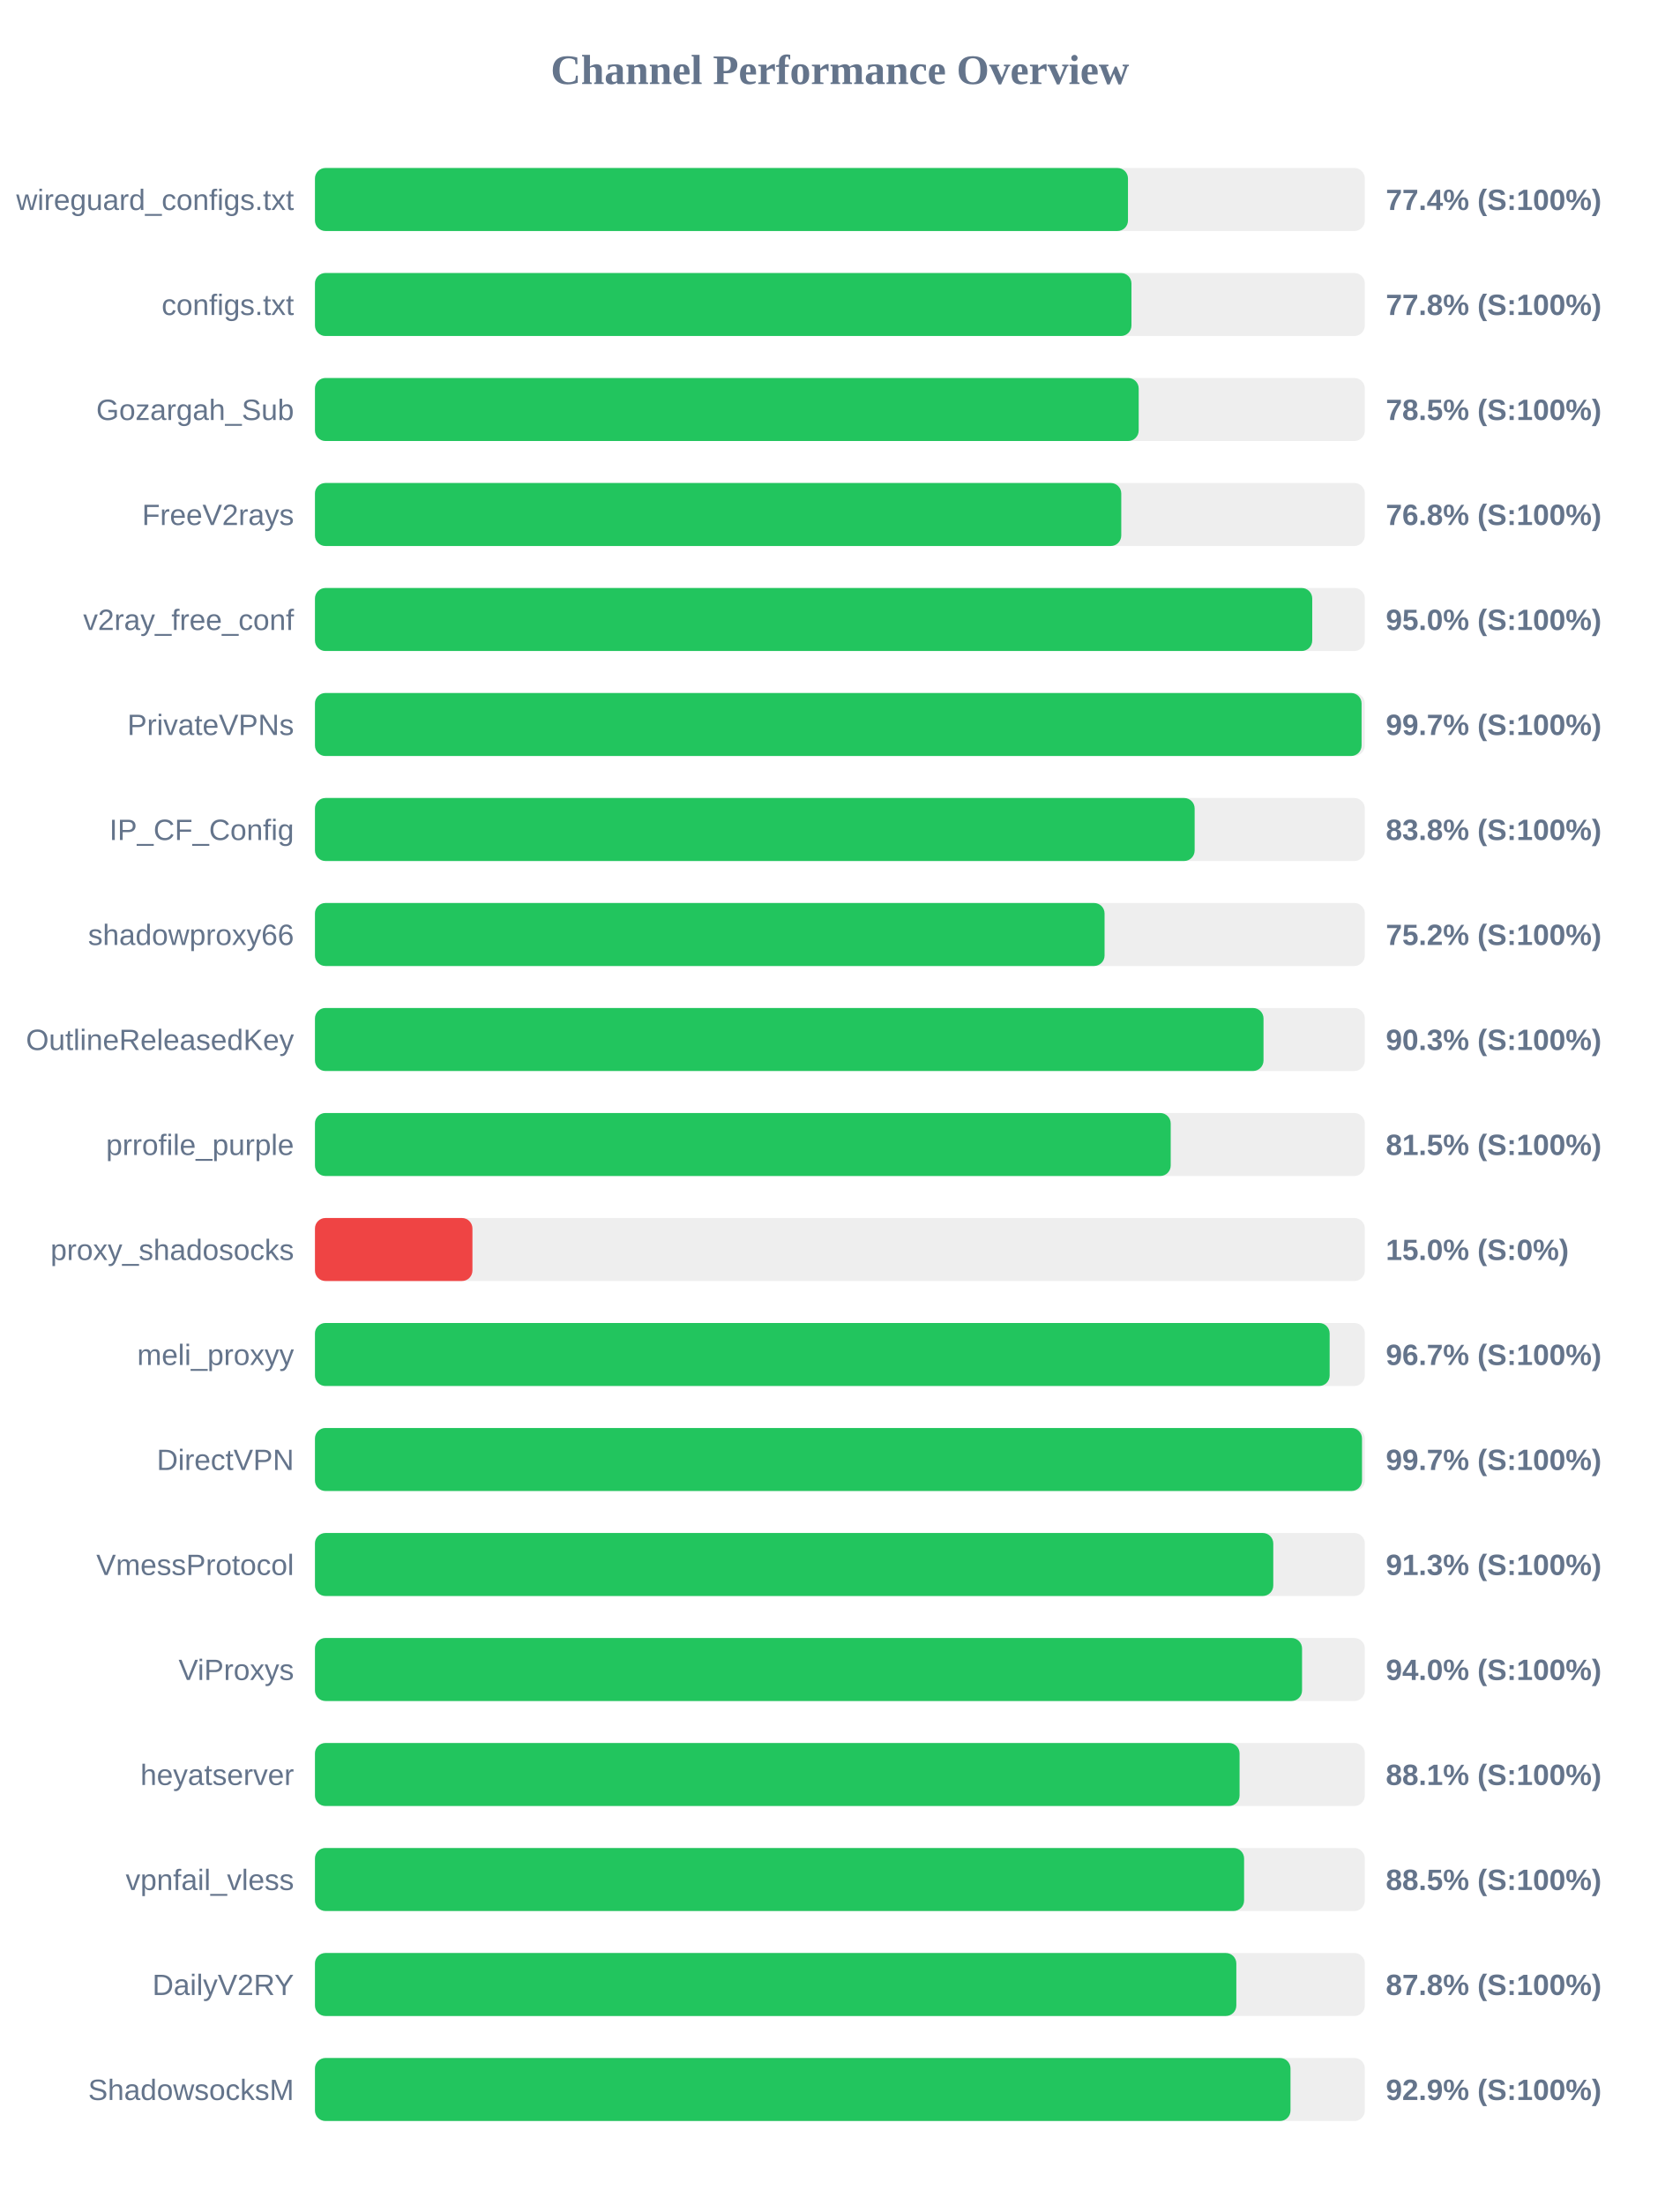
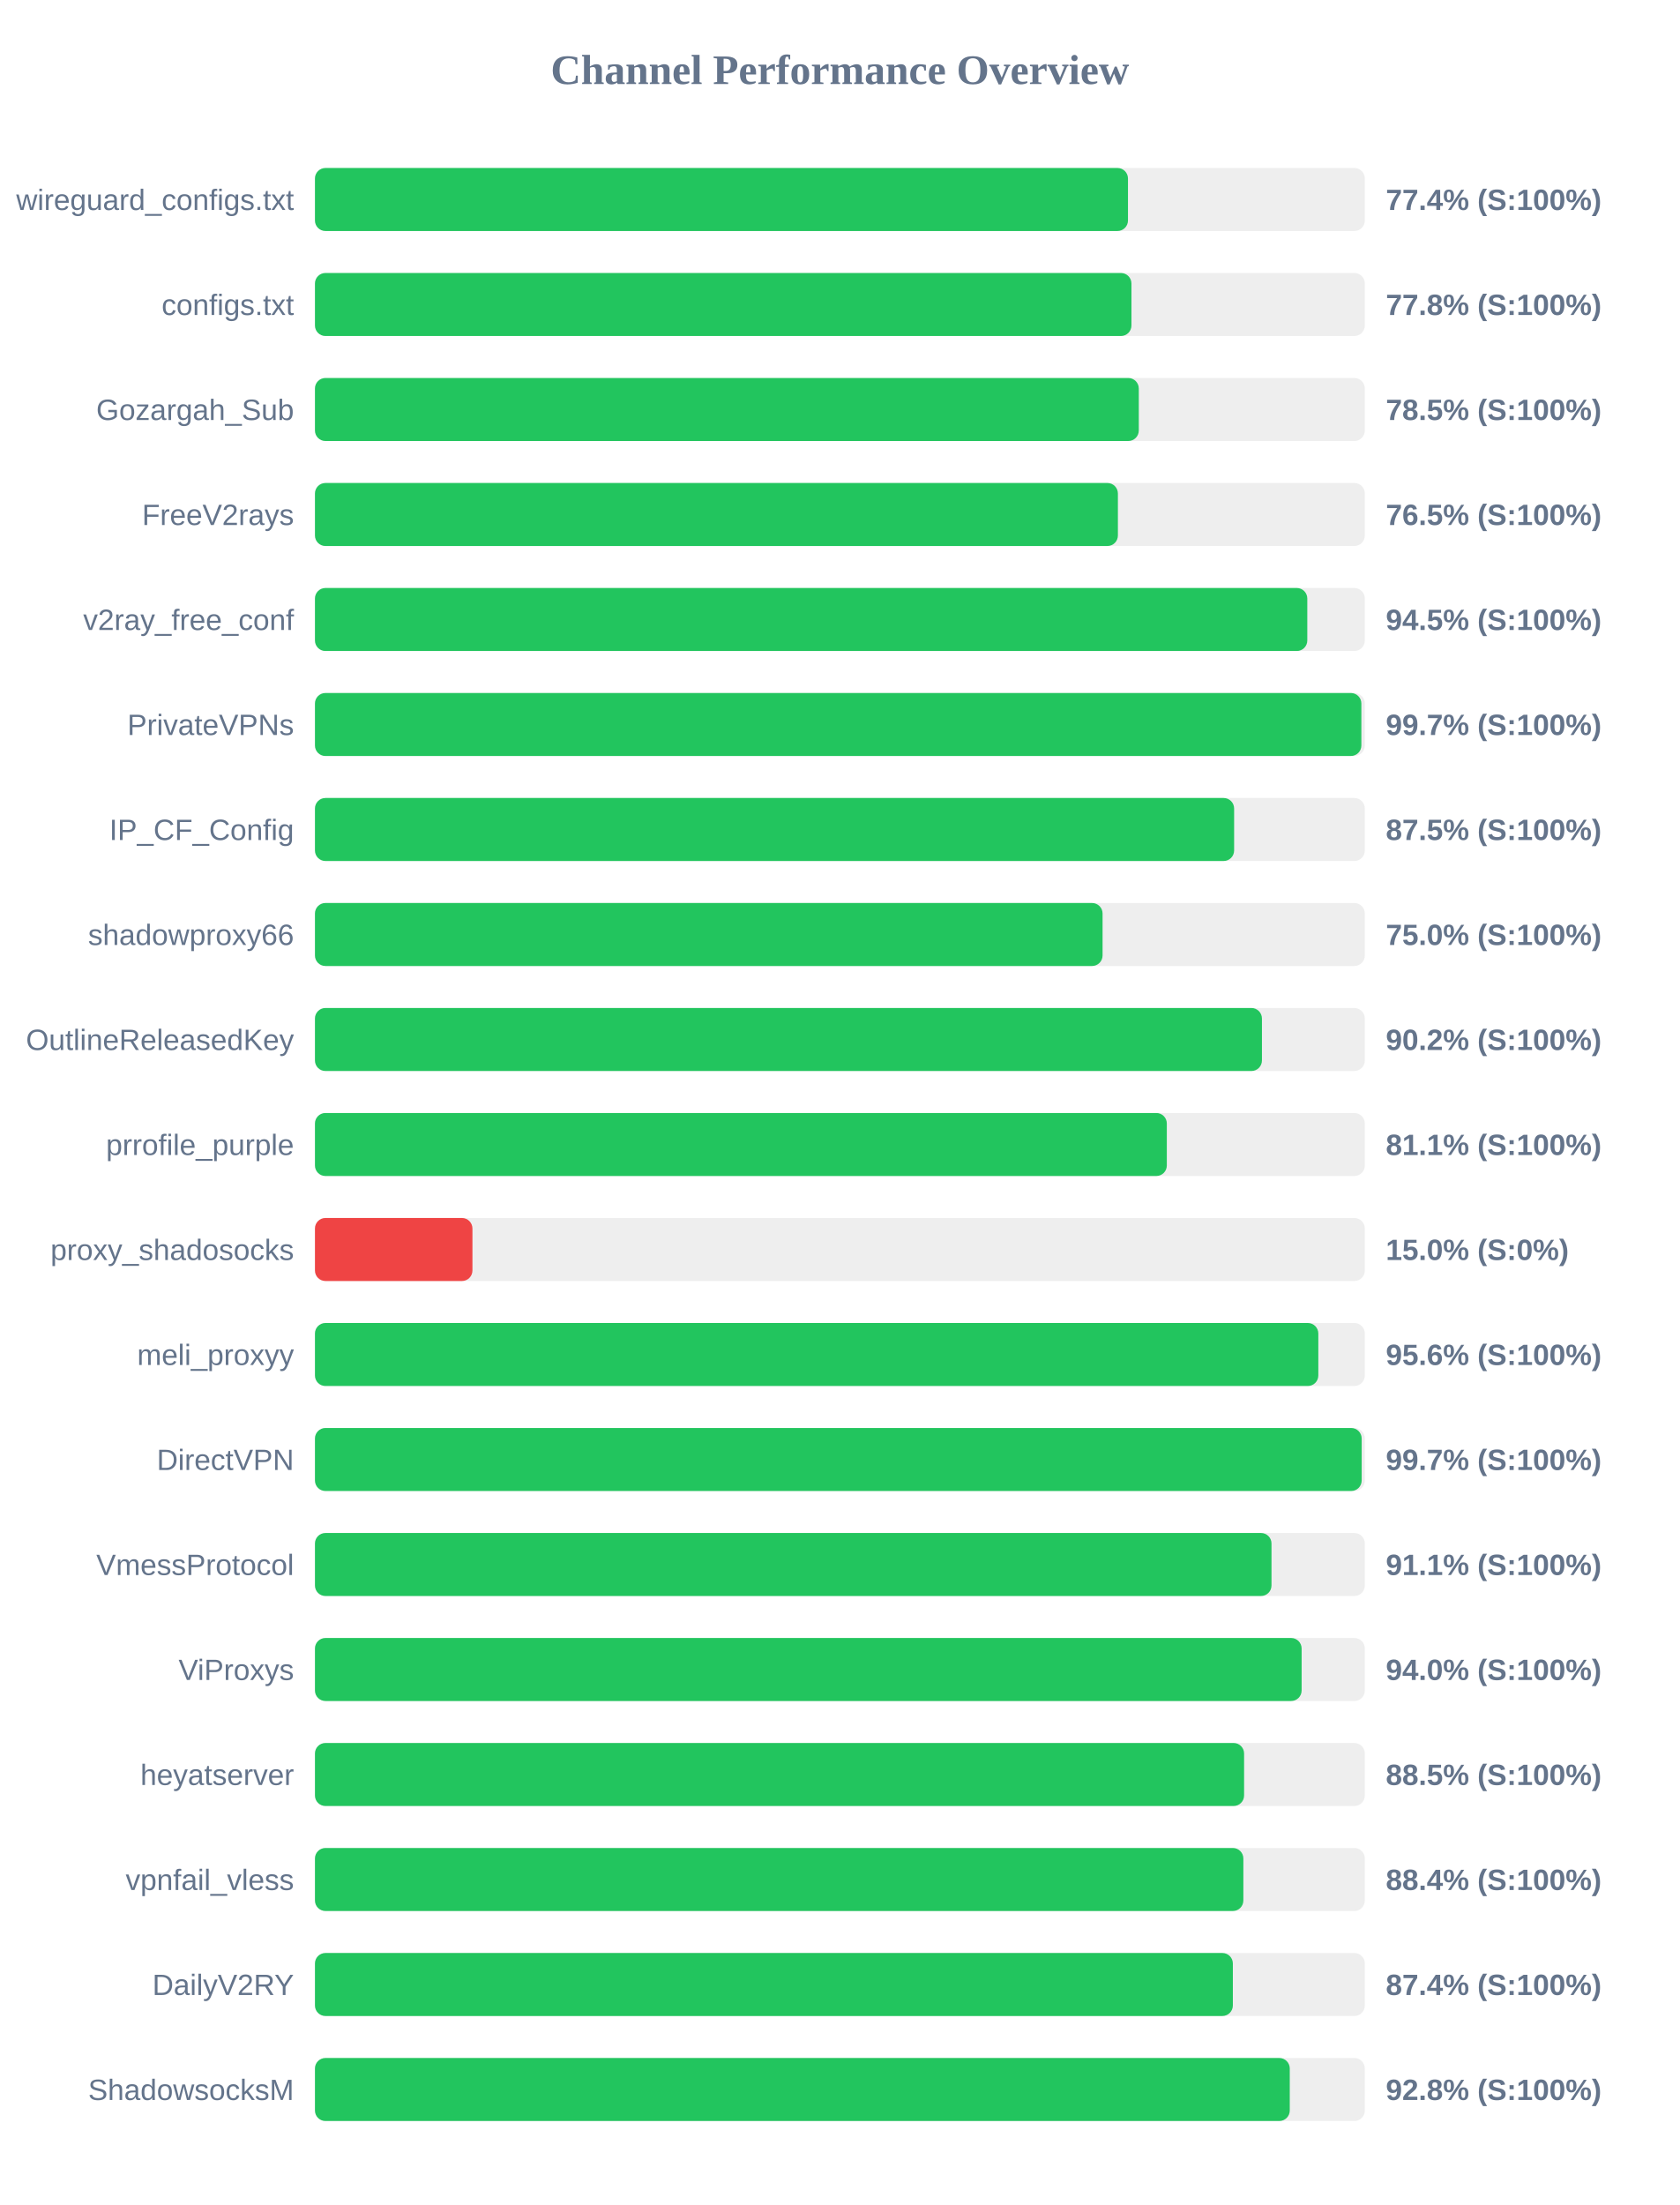
<svg xmlns="http://www.w3.org/2000/svg" width="800" height="1050" version="1.1">
  <style>
        .row { font: 14px Arial; fill: #64748b; }
        .score { font: bold 14px Arial; fill: #64748b; }
    </style>
  <text x="400" y="40" text-anchor="middle" font-size="20px" font-weight="bold" fill="#64748b">Channel Performance Overview</text>
  <rect x="150" y="80" width="500" height="30" fill="#eee" rx="5" />
  <rect x="150" y="80" width="387.2" height="30" fill="#22c55e" rx="5" />
  <text x="140" y="100" text-anchor="end" class="row">wireguard_configs.txt</text>
  <text x="660" y="100" text-anchor="start" class="score">77.4% (S:100%)</text>
  <rect x="150" y="130" width="500" height="30" fill="#eee" rx="5" />
  <rect x="150" y="130" width="388.85" height="30" fill="#22c55e" rx="5" />
  <text x="140" y="150" text-anchor="end" class="row">configs.txt</text>
  <text x="660" y="150" text-anchor="start" class="score">77.8% (S:100%)</text>
  <rect x="150" y="180" width="500" height="30" fill="#eee" rx="5" />
-   <rect x="150" y="180" width="392.3" height="30" fill="#22c55e" rx="5" />
+   <rect x="150" y="180" width="392.35" height="30" fill="#22c55e" rx="5" />
  <text x="140" y="200" text-anchor="end" class="row">Gozargah_Sub</text>
  <text x="660" y="200" text-anchor="start" class="score">78.5% (S:100%)</text>
  <rect x="150" y="230" width="500" height="30" fill="#eee" rx="5" />
-   <rect x="150" y="230" width="384.0" height="30" fill="#22c55e" rx="5" />
+   <rect x="150" y="230" width="382.4" height="30" fill="#22c55e" rx="5" />
  <text x="140" y="250" text-anchor="end" class="row">FreeV2rays</text>
-   <text x="660" y="250" text-anchor="start" class="score">76.8% (S:100%)</text>
+   <text x="660" y="250" text-anchor="start" class="score">76.5% (S:100%)</text>
  <rect x="150" y="280" width="500" height="30" fill="#eee" rx="5" />
-   <rect x="150" y="280" width="474.95" height="30" fill="#22c55e" rx="5" />
+   <rect x="150" y="280" width="472.6" height="30" fill="#22c55e" rx="5" />
  <text x="140" y="300" text-anchor="end" class="row">v2ray_free_conf</text>
-   <text x="660" y="300" text-anchor="start" class="score">95.0% (S:100%)</text>
+   <text x="660" y="300" text-anchor="start" class="score">94.5% (S:100%)</text>
  <rect x="150" y="330" width="500" height="30" fill="#eee" rx="5" />
-   <rect x="150" y="330" width="498.45" height="30" fill="#22c55e" rx="5" />
+   <rect x="150" y="330" width="498.35" height="30" fill="#22c55e" rx="5" />
  <text x="140" y="350" text-anchor="end" class="row">PrivateVPNs</text>
  <text x="660" y="350" text-anchor="start" class="score">99.7% (S:100%)</text>
  <rect x="150" y="380" width="500" height="30" fill="#eee" rx="5" />
-   <rect x="150" y="380" width="418.95" height="30" fill="#22c55e" rx="5" />
+   <rect x="150" y="380" width="437.75" height="30" fill="#22c55e" rx="5" />
  <text x="140" y="400" text-anchor="end" class="row">IP_CF_Config</text>
-   <text x="660" y="400" text-anchor="start" class="score">83.8% (S:100%)</text>
+   <text x="660" y="400" text-anchor="start" class="score">87.5% (S:100%)</text>
  <rect x="150" y="430" width="500" height="30" fill="#eee" rx="5" />
-   <rect x="150" y="430" width="376.05" height="30" fill="#22c55e" rx="5" />
+   <rect x="150" y="430" width="375.1" height="30" fill="#22c55e" rx="5" />
  <text x="140" y="450" text-anchor="end" class="row">shadowproxy66</text>
-   <text x="660" y="450" text-anchor="start" class="score">75.2% (S:100%)</text>
+   <text x="660" y="450" text-anchor="start" class="score">75.0% (S:100%)</text>
  <rect x="150" y="480" width="500" height="30" fill="#eee" rx="5" />
-   <rect x="150" y="480" width="451.75" height="30" fill="#22c55e" rx="5" />
+   <rect x="150" y="480" width="451.0" height="30" fill="#22c55e" rx="5" />
  <text x="140" y="500" text-anchor="end" class="row">OutlineReleasedKey</text>
-   <text x="660" y="500" text-anchor="start" class="score">90.3% (S:100%)</text>
+   <text x="660" y="500" text-anchor="start" class="score">90.2% (S:100%)</text>
  <rect x="150" y="530" width="500" height="30" fill="#eee" rx="5" />
-   <rect x="150" y="530" width="407.55" height="30" fill="#22c55e" rx="5" />
+   <rect x="150" y="530" width="405.7" height="30" fill="#22c55e" rx="5" />
  <text x="140" y="550" text-anchor="end" class="row">prrofile_purple</text>
-   <text x="660" y="550" text-anchor="start" class="score">81.5% (S:100%)</text>
+   <text x="660" y="550" text-anchor="start" class="score">81.1% (S:100%)</text>
  <rect x="150" y="580" width="500" height="30" fill="#eee" rx="5" />
  <rect x="150" y="580" width="75.0" height="30" fill="#ef4444" rx="5" />
  <text x="140" y="600" text-anchor="end" class="row">proxy_shadosocks</text>
  <text x="660" y="600" text-anchor="start" class="score">15.0% (S:0%)</text>
  <rect x="150" y="630" width="500" height="30" fill="#eee" rx="5" />
-   <rect x="150" y="630" width="483.25" height="30" fill="#22c55e" rx="5" />
+   <rect x="150" y="630" width="477.85" height="30" fill="#22c55e" rx="5" />
  <text x="140" y="650" text-anchor="end" class="row">meli_proxyy</text>
-   <text x="660" y="650" text-anchor="start" class="score">96.7% (S:100%)</text>
+   <text x="660" y="650" text-anchor="start" class="score">95.6% (S:100%)</text>
  <rect x="150" y="680" width="500" height="30" fill="#eee" rx="5" />
-   <rect x="150" y="680" width="498.65" height="30" fill="#22c55e" rx="5" />
+   <rect x="150" y="680" width="498.5" height="30" fill="#22c55e" rx="5" />
  <text x="140" y="700" text-anchor="end" class="row">DirectVPN</text>
  <text x="660" y="700" text-anchor="start" class="score">99.7% (S:100%)</text>
  <rect x="150" y="730" width="500" height="30" fill="#eee" rx="5" />
-   <rect x="150" y="730" width="456.4" height="30" fill="#22c55e" rx="5" />
+   <rect x="150" y="730" width="455.55" height="30" fill="#22c55e" rx="5" />
  <text x="140" y="750" text-anchor="end" class="row">VmessProtocol</text>
-   <text x="660" y="750" text-anchor="start" class="score">91.3% (S:100%)</text>
+   <text x="660" y="750" text-anchor="start" class="score">91.1% (S:100%)</text>
  <rect x="150" y="780" width="500" height="30" fill="#eee" rx="5" />
-   <rect x="150" y="780" width="470.1" height="30" fill="#22c55e" rx="5" />
+   <rect x="150" y="780" width="469.9" height="30" fill="#22c55e" rx="5" />
  <text x="140" y="800" text-anchor="end" class="row">ViProxys</text>
  <text x="660" y="800" text-anchor="start" class="score">94.0% (S:100%)</text>
  <rect x="150" y="830" width="500" height="30" fill="#eee" rx="5" />
-   <rect x="150" y="830" width="440.35" height="30" fill="#22c55e" rx="5" />
+   <rect x="150" y="830" width="442.5" height="30" fill="#22c55e" rx="5" />
  <text x="140" y="850" text-anchor="end" class="row">heyatserver</text>
-   <text x="660" y="850" text-anchor="start" class="score">88.1% (S:100%)</text>
+   <text x="660" y="850" text-anchor="start" class="score">88.5% (S:100%)</text>
  <rect x="150" y="880" width="500" height="30" fill="#eee" rx="5" />
-   <rect x="150" y="880" width="442.5" height="30" fill="#22c55e" rx="5" />
+   <rect x="150" y="880" width="442.15" height="30" fill="#22c55e" rx="5" />
  <text x="140" y="900" text-anchor="end" class="row">vpnfail_vless</text>
-   <text x="660" y="900" text-anchor="start" class="score">88.5% (S:100%)</text>
+   <text x="660" y="900" text-anchor="start" class="score">88.4% (S:100%)</text>
  <rect x="150" y="930" width="500" height="30" fill="#eee" rx="5" />
-   <rect x="150" y="930" width="438.8" height="30" fill="#22c55e" rx="5" />
+   <rect x="150" y="930" width="437.15" height="30" fill="#22c55e" rx="5" />
  <text x="140" y="950" text-anchor="end" class="row">DailyV2RY</text>
-   <text x="660" y="950" text-anchor="start" class="score">87.8% (S:100%)</text>
+   <text x="660" y="950" text-anchor="start" class="score">87.4% (S:100%)</text>
  <rect x="150" y="980" width="500" height="30" fill="#eee" rx="5" />
-   <rect x="150" y="980" width="464.6" height="30" fill="#22c55e" rx="5" />
+   <rect x="150" y="980" width="464.25" height="30" fill="#22c55e" rx="5" />
  <text x="140" y="1000" text-anchor="end" class="row">ShadowsocksM</text>
-   <text x="660" y="1000" text-anchor="start" class="score">92.9% (S:100%)</text>
+   <text x="660" y="1000" text-anchor="start" class="score">92.8% (S:100%)</text>
</svg>
